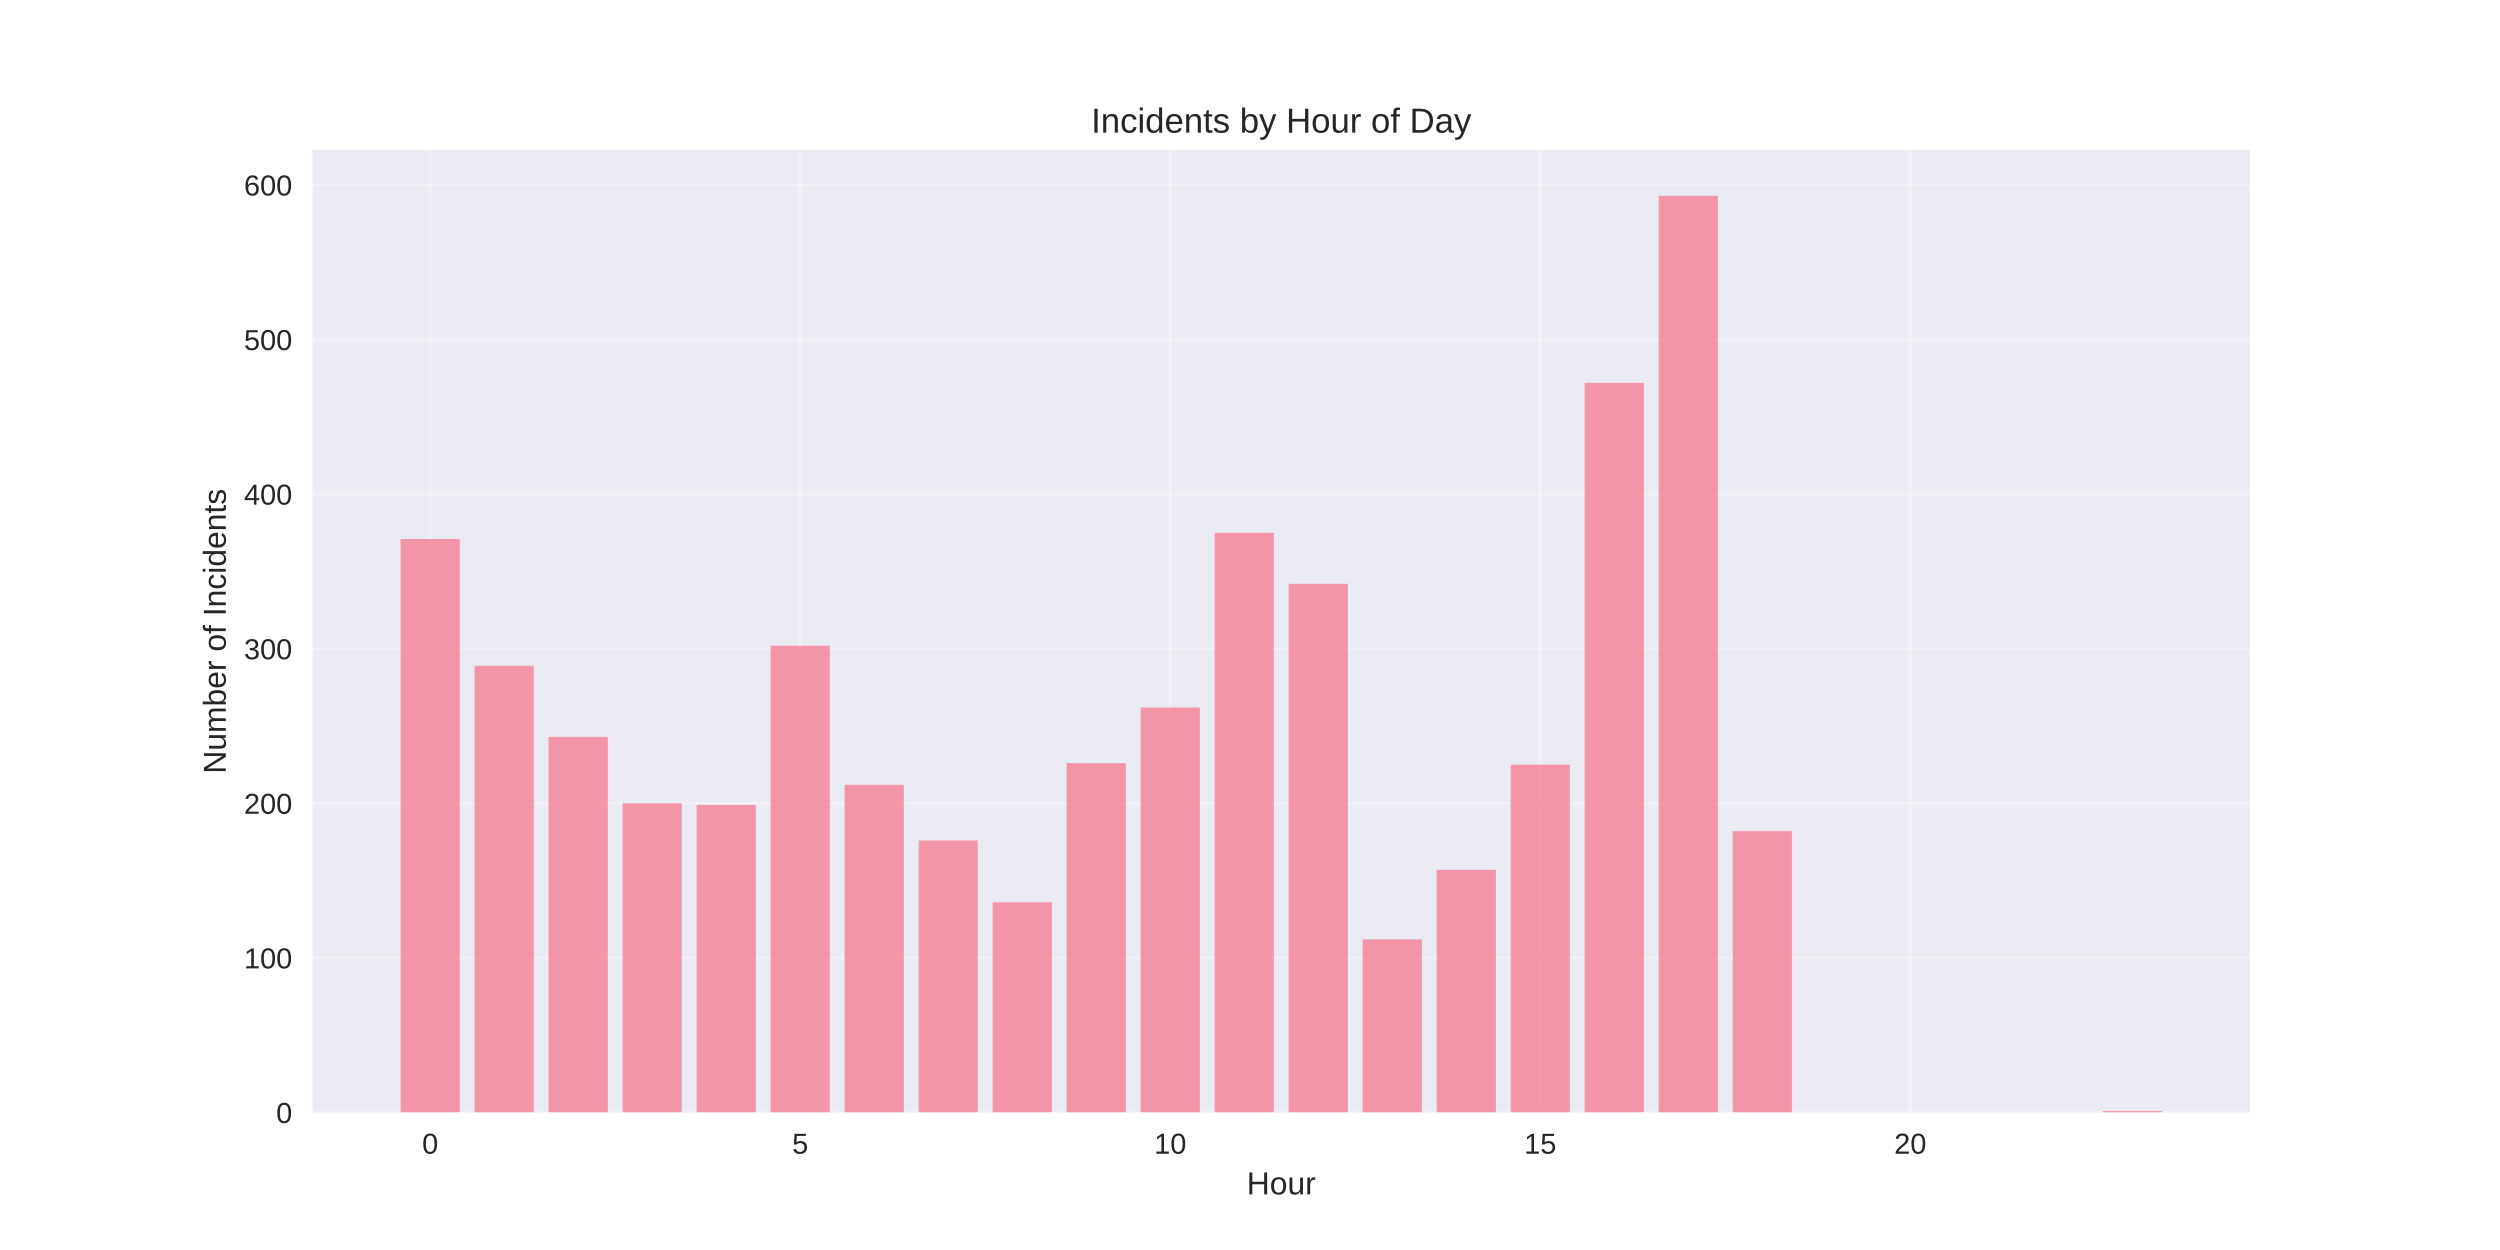
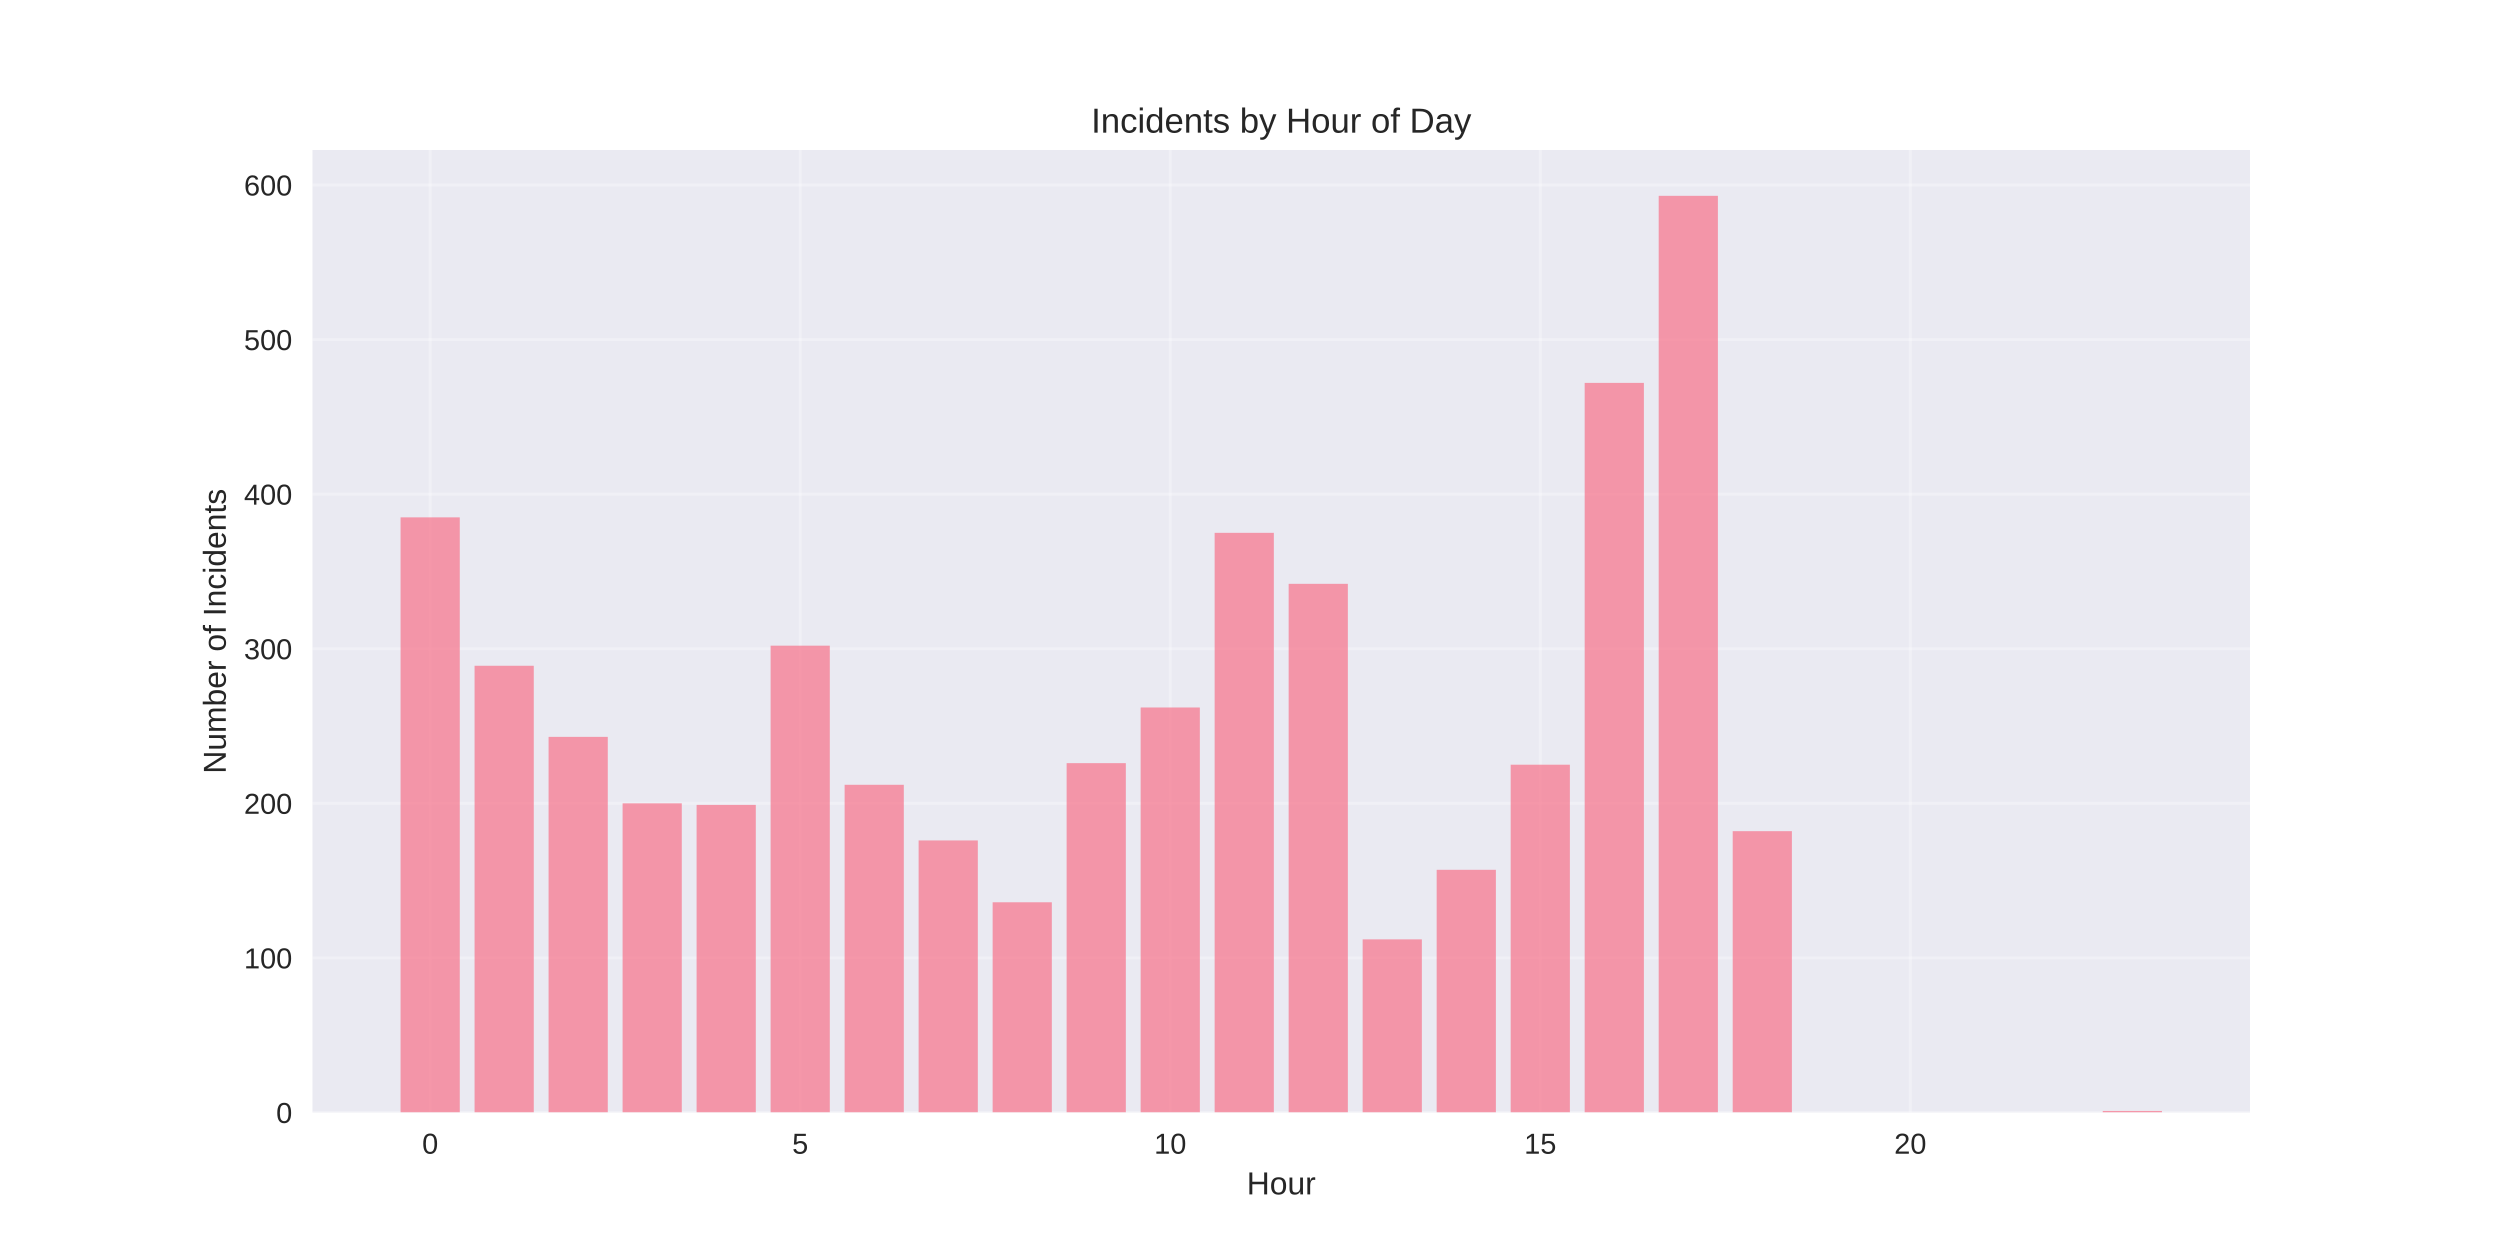
<svg xmlns="http://www.w3.org/2000/svg" width="864pt" height="432pt" viewBox="0 0 864 432" version="1.1">
  <defs>
    <style type="text/css">*{stroke-linejoin: round; stroke-linecap: butt}</style>
  </defs>
  <g id="figure_1">
    <g id="patch_1">
      <path d="M 0 432  L 864 432  L 864 0  L 0 0  z " style="fill: #ffffff" />
    </g>
    <g id="axes_1">
      <g id="patch_2">
        <path d="M 108 384.48  L 777.6 384.48  L 777.6 51.84  L 108 51.84  z " style="fill: #eaeaf2" />
      </g>
      <g id="matplotlib.axis_1">
        <g id="xtick_1">
          <g id="line2d_1">
-             <path d="M 148.667 384.48  L 148.667 51.84  " clip-path="url(#p170db788fc)" style="fill: none; stroke: #ffffff; stroke-opacity: 0.3; stroke-linecap: round" />
+             <path d="M 148.667 384.48  L 148.667 51.84  " clip-path="url(#p57fbe5aeb2)" style="fill: none; stroke: #ffffff; stroke-opacity: 0.3; stroke-linecap: round" />
          </g>
          <g id="line2d_2" />
          <g id="text_1">
            <text style="fill: #262626; font: 10px 'Arial', 'Liberation Sans', 'DejaVu Sans', 'Bitstream Vera Sans', sans-serif; text-anchor: middle" x="148.667" y="398.727" transform="rotate(-0 148.6671 398.7269)">0</text>
          </g>
        </g>
        <g id="xtick_2">
          <g id="line2d_3">
-             <path d="M 276.551 384.48  L 276.551 51.84  " clip-path="url(#p170db788fc)" style="fill: none; stroke: #ffffff; stroke-opacity: 0.3; stroke-linecap: round" />
+             <path d="M 276.551 384.48  L 276.551 51.84  " clip-path="url(#p57fbe5aeb2)" style="fill: none; stroke: #ffffff; stroke-opacity: 0.3; stroke-linecap: round" />
          </g>
          <g id="line2d_4" />
          <g id="text_2">
            <text style="fill: #262626; font: 10px 'Arial', 'Liberation Sans', 'DejaVu Sans', 'Bitstream Vera Sans', sans-serif; text-anchor: middle" x="276.551" y="398.727" transform="rotate(-0 276.551 398.7269)">5</text>
          </g>
        </g>
        <g id="xtick_3">
          <g id="line2d_5">
-             <path d="M 404.435 384.48  L 404.435 51.84  " clip-path="url(#p170db788fc)" style="fill: none; stroke: #ffffff; stroke-opacity: 0.3; stroke-linecap: round" />
+             <path d="M 404.435 384.48  L 404.435 51.84  " clip-path="url(#p57fbe5aeb2)" style="fill: none; stroke: #ffffff; stroke-opacity: 0.3; stroke-linecap: round" />
          </g>
          <g id="line2d_6" />
          <g id="text_3">
            <text style="fill: #262626; font: 10px 'Arial', 'Liberation Sans', 'DejaVu Sans', 'Bitstream Vera Sans', sans-serif; text-anchor: middle" x="404.435" y="398.727" transform="rotate(-0 404.4348 398.7269)">10</text>
          </g>
        </g>
        <g id="xtick_4">
          <g id="line2d_7">
-             <path d="M 532.319 384.48  L 532.319 51.84  " clip-path="url(#p170db788fc)" style="fill: none; stroke: #ffffff; stroke-opacity: 0.3; stroke-linecap: round" />
+             <path d="M 532.319 384.48  L 532.319 51.84  " clip-path="url(#p57fbe5aeb2)" style="fill: none; stroke: #ffffff; stroke-opacity: 0.3; stroke-linecap: round" />
          </g>
          <g id="line2d_8" />
          <g id="text_4">
            <text style="fill: #262626; font: 10px 'Arial', 'Liberation Sans', 'DejaVu Sans', 'Bitstream Vera Sans', sans-serif; text-anchor: middle" x="532.319" y="398.727" transform="rotate(-0 532.3187 398.7269)">15</text>
          </g>
        </g>
        <g id="xtick_5">
          <g id="line2d_9">
-             <path d="M 660.203 384.48  L 660.203 51.84  " clip-path="url(#p170db788fc)" style="fill: none; stroke: #ffffff; stroke-opacity: 0.3; stroke-linecap: round" />
+             <path d="M 660.203 384.48  L 660.203 51.84  " clip-path="url(#p57fbe5aeb2)" style="fill: none; stroke: #ffffff; stroke-opacity: 0.3; stroke-linecap: round" />
          </g>
          <g id="line2d_10" />
          <g id="text_5">
            <text style="fill: #262626; font: 10px 'Arial', 'Liberation Sans', 'DejaVu Sans', 'Bitstream Vera Sans', sans-serif; text-anchor: middle" x="660.203" y="398.727" transform="rotate(-0 660.2026 398.7269)">20</text>
          </g>
        </g>
        <g id="text_6">
          <text style="fill: #262626; font: 11px 'Arial', 'Liberation Sans', 'DejaVu Sans', 'Bitstream Vera Sans', sans-serif; text-anchor: middle" x="442.8" y="412.773" transform="rotate(-0 442.8 412.7734)">Hour</text>
        </g>
      </g>
      <g id="matplotlib.axis_2">
        <g id="ytick_1">
          <g id="line2d_11">
-             <path d="M 108 384.48  L 777.6 384.48  " clip-path="url(#p170db788fc)" style="fill: none; stroke: #ffffff; stroke-opacity: 0.3; stroke-linecap: round" />
+             <path d="M 108 384.48  L 777.6 384.48  " clip-path="url(#p57fbe5aeb2)" style="fill: none; stroke: #ffffff; stroke-opacity: 0.3; stroke-linecap: round" />
          </g>
          <g id="line2d_12" />
          <g id="text_7">
            <text style="fill: #262626; font: 10px 'Arial', 'Liberation Sans', 'DejaVu Sans', 'Bitstream Vera Sans', sans-serif; text-anchor: end" x="101" y="388.103" transform="rotate(-0 101 388.1034)">0</text>
          </g>
        </g>
        <g id="ytick_2">
          <g id="line2d_13">
-             <path d="M 108 331.057  L 777.6 331.057  " clip-path="url(#p170db788fc)" style="fill: none; stroke: #ffffff; stroke-opacity: 0.3; stroke-linecap: round" />
+             <path d="M 108 331.057  L 777.6 331.057  " clip-path="url(#p57fbe5aeb2)" style="fill: none; stroke: #ffffff; stroke-opacity: 0.3; stroke-linecap: round" />
          </g>
          <g id="line2d_14" />
          <g id="text_8">
            <text style="fill: #262626; font: 10px 'Arial', 'Liberation Sans', 'DejaVu Sans', 'Bitstream Vera Sans', sans-serif; text-anchor: end" x="101" y="334.68" transform="rotate(-0 101 334.6802)">100</text>
          </g>
        </g>
        <g id="ytick_3">
          <g id="line2d_15">
-             <path d="M 108 277.633  L 777.6 277.633  " clip-path="url(#p170db788fc)" style="fill: none; stroke: #ffffff; stroke-opacity: 0.3; stroke-linecap: round" />
+             <path d="M 108 277.633  L 777.6 277.633  " clip-path="url(#p57fbe5aeb2)" style="fill: none; stroke: #ffffff; stroke-opacity: 0.3; stroke-linecap: round" />
          </g>
          <g id="line2d_16" />
          <g id="text_9">
            <text style="fill: #262626; font: 10px 'Arial', 'Liberation Sans', 'DejaVu Sans', 'Bitstream Vera Sans', sans-serif; text-anchor: end" x="101" y="281.257" transform="rotate(-0 101 281.2569)">200</text>
          </g>
        </g>
        <g id="ytick_4">
          <g id="line2d_17">
-             <path d="M 108 224.21  L 777.6 224.21  " clip-path="url(#p170db788fc)" style="fill: none; stroke: #ffffff; stroke-opacity: 0.3; stroke-linecap: round" />
+             <path d="M 108 224.21  L 777.6 224.21  " clip-path="url(#p57fbe5aeb2)" style="fill: none; stroke: #ffffff; stroke-opacity: 0.3; stroke-linecap: round" />
          </g>
          <g id="line2d_18" />
          <g id="text_10">
            <text style="fill: #262626; font: 10px 'Arial', 'Liberation Sans', 'DejaVu Sans', 'Bitstream Vera Sans', sans-serif; text-anchor: end" x="101" y="227.834" transform="rotate(-0 101 227.8336)">300</text>
          </g>
        </g>
        <g id="ytick_5">
          <g id="line2d_19">
-             <path d="M 108 170.787  L 777.6 170.787  " clip-path="url(#p170db788fc)" style="fill: none; stroke: #ffffff; stroke-opacity: 0.3; stroke-linecap: round" />
+             <path d="M 108 170.787  L 777.6 170.787  " clip-path="url(#p57fbe5aeb2)" style="fill: none; stroke: #ffffff; stroke-opacity: 0.3; stroke-linecap: round" />
          </g>
          <g id="line2d_20" />
          <g id="text_11">
            <text style="fill: #262626; font: 10px 'Arial', 'Liberation Sans', 'DejaVu Sans', 'Bitstream Vera Sans', sans-serif; text-anchor: end" x="101" y="174.41" transform="rotate(-0 101 174.4104)">400</text>
          </g>
        </g>
        <g id="ytick_6">
          <g id="line2d_21">
-             <path d="M 108 117.364  L 777.6 117.364  " clip-path="url(#p170db788fc)" style="fill: none; stroke: #ffffff; stroke-opacity: 0.3; stroke-linecap: round" />
+             <path d="M 108 117.364  L 777.6 117.364  " clip-path="url(#p57fbe5aeb2)" style="fill: none; stroke: #ffffff; stroke-opacity: 0.3; stroke-linecap: round" />
          </g>
          <g id="line2d_22" />
          <g id="text_12">
            <text style="fill: #262626; font: 10px 'Arial', 'Liberation Sans', 'DejaVu Sans', 'Bitstream Vera Sans', sans-serif; text-anchor: end" x="101" y="120.987" transform="rotate(-0 101 120.9871)">500</text>
          </g>
        </g>
        <g id="ytick_7">
          <g id="line2d_23">
-             <path d="M 108 63.94  L 777.6 63.94  " clip-path="url(#p170db788fc)" style="fill: none; stroke: #ffffff; stroke-opacity: 0.3; stroke-linecap: round" />
+             <path d="M 108 63.94  L 777.6 63.94  " clip-path="url(#p57fbe5aeb2)" style="fill: none; stroke: #ffffff; stroke-opacity: 0.3; stroke-linecap: round" />
          </g>
          <g id="line2d_24" />
          <g id="text_13">
            <text style="fill: #262626; font: 10px 'Arial', 'Liberation Sans', 'DejaVu Sans', 'Bitstream Vera Sans', sans-serif; text-anchor: end" x="101" y="67.564" transform="rotate(-0 101 67.56381)">600</text>
          </g>
        </g>
        <g id="text_14">
          <text style="fill: #262626; font: 11px 'Arial', 'Liberation Sans', 'DejaVu Sans', 'Bitstream Vera Sans', sans-serif; text-anchor: middle" x="78.035" y="218.16" transform="rotate(-90 78.03469 218.16)">Number of Incidents</text>
        </g>
      </g>
      <g id="patch_3">
-         <path d="M 138.436 384.48  L 158.898 384.48  L 158.898 186.28  L 138.436 186.28  z " clip-path="url(#p170db788fc)" style="fill: #f77189; opacity: 0.7" />
+         <path d="M 138.436 384.48  L 158.898 384.48  L 158.898 178.8  L 138.436 178.8  z " clip-path="url(#p57fbe5aeb2)" style="fill: #f77189; opacity: 0.7" />
      </g>
      <g id="patch_4">
-         <path d="M 164.013 384.48  L 184.475 384.48  L 184.475 230.087  L 164.013 230.087  z " clip-path="url(#p170db788fc)" style="fill: #f77189; opacity: 0.7" />
+         <path d="M 164.013 384.48  L 184.475 384.48  L 184.475 230.087  L 164.013 230.087  z " clip-path="url(#p57fbe5aeb2)" style="fill: #f77189; opacity: 0.7" />
      </g>
      <g id="patch_5">
-         <path d="M 189.59 384.48  L 210.051 384.48  L 210.051 254.661  L 189.59 254.661  z " clip-path="url(#p170db788fc)" style="fill: #f77189; opacity: 0.7" />
+         <path d="M 189.59 384.48  L 210.051 384.48  L 210.051 254.661  L 189.59 254.661  z " clip-path="url(#p57fbe5aeb2)" style="fill: #f77189; opacity: 0.7" />
      </g>
      <g id="patch_6">
-         <path d="M 215.167 384.48  L 235.628 384.48  L 235.628 277.633  L 215.167 277.633  z " clip-path="url(#p170db788fc)" style="fill: #f77189; opacity: 0.7" />
+         <path d="M 215.167 384.48  L 235.628 384.48  L 235.628 277.633  L 215.167 277.633  z " clip-path="url(#p57fbe5aeb2)" style="fill: #f77189; opacity: 0.7" />
      </g>
      <g id="patch_7">
-         <path d="M 240.743 384.48  L 261.205 384.48  L 261.205 278.168  L 240.743 278.168  z " clip-path="url(#p170db788fc)" style="fill: #f77189; opacity: 0.7" />
+         <path d="M 240.743 384.48  L 261.205 384.48  L 261.205 278.168  L 240.743 278.168  z " clip-path="url(#p57fbe5aeb2)" style="fill: #f77189; opacity: 0.7" />
      </g>
      <g id="patch_8">
-         <path d="M 266.32 384.48  L 286.782 384.48  L 286.782 223.142  L 266.32 223.142  z " clip-path="url(#p170db788fc)" style="fill: #f77189; opacity: 0.7" />
+         <path d="M 266.32 384.48  L 286.782 384.48  L 286.782 223.142  L 266.32 223.142  z " clip-path="url(#p57fbe5aeb2)" style="fill: #f77189; opacity: 0.7" />
      </g>
      <g id="patch_9">
-         <path d="M 291.897 384.48  L 312.358 384.48  L 312.358 271.223  L 291.897 271.223  z " clip-path="url(#p170db788fc)" style="fill: #f77189; opacity: 0.7" />
+         <path d="M 291.897 384.48  L 312.358 384.48  L 312.358 271.223  L 291.897 271.223  z " clip-path="url(#p57fbe5aeb2)" style="fill: #f77189; opacity: 0.7" />
      </g>
      <g id="patch_10">
-         <path d="M 317.474 384.48  L 337.935 384.48  L 337.935 290.455  L 317.474 290.455  z " clip-path="url(#p170db788fc)" style="fill: #f77189; opacity: 0.7" />
+         <path d="M 317.474 384.48  L 337.935 384.48  L 337.935 290.455  L 317.474 290.455  z " clip-path="url(#p57fbe5aeb2)" style="fill: #f77189; opacity: 0.7" />
      </g>
      <g id="patch_11">
-         <path d="M 343.051 384.48  L 363.512 384.48  L 363.512 311.824  L 343.051 311.824  z " clip-path="url(#p170db788fc)" style="fill: #f77189; opacity: 0.7" />
+         <path d="M 343.051 384.48  L 363.512 384.48  L 363.512 311.824  L 343.051 311.824  z " clip-path="url(#p57fbe5aeb2)" style="fill: #f77189; opacity: 0.7" />
      </g>
      <g id="patch_12">
-         <path d="M 368.627 384.48  L 389.089 384.48  L 389.089 263.743  L 368.627 263.743  z " clip-path="url(#p170db788fc)" style="fill: #f77189; opacity: 0.7" />
+         <path d="M 368.627 384.48  L 389.089 384.48  L 389.089 263.743  L 368.627 263.743  z " clip-path="url(#p57fbe5aeb2)" style="fill: #f77189; opacity: 0.7" />
      </g>
      <g id="patch_13">
-         <path d="M 394.204 384.48  L 414.666 384.48  L 414.666 244.511  L 394.204 244.511  z " clip-path="url(#p170db788fc)" style="fill: #f77189; opacity: 0.7" />
+         <path d="M 394.204 384.48  L 414.666 384.48  L 414.666 244.511  L 394.204 244.511  z " clip-path="url(#p57fbe5aeb2)" style="fill: #f77189; opacity: 0.7" />
      </g>
      <g id="patch_14">
-         <path d="M 419.781 384.48  L 440.242 384.48  L 440.242 184.143  L 419.781 184.143  z " clip-path="url(#p170db788fc)" style="fill: #f77189; opacity: 0.7" />
+         <path d="M 419.781 384.48  L 440.242 384.48  L 440.242 184.143  L 419.781 184.143  z " clip-path="url(#p57fbe5aeb2)" style="fill: #f77189; opacity: 0.7" />
      </g>
      <g id="patch_15">
-         <path d="M 445.358 384.48  L 465.819 384.48  L 465.819 201.772  L 445.358 201.772  z " clip-path="url(#p170db788fc)" style="fill: #f77189; opacity: 0.7" />
+         <path d="M 445.358 384.48  L 465.819 384.48  L 465.819 201.772  L 445.358 201.772  z " clip-path="url(#p57fbe5aeb2)" style="fill: #f77189; opacity: 0.7" />
      </g>
      <g id="patch_16">
-         <path d="M 470.934 384.48  L 491.396 384.48  L 491.396 324.646  L 470.934 324.646  z " clip-path="url(#p170db788fc)" style="fill: #f77189; opacity: 0.7" />
+         <path d="M 470.934 384.48  L 491.396 384.48  L 491.396 324.646  L 470.934 324.646  z " clip-path="url(#p57fbe5aeb2)" style="fill: #f77189; opacity: 0.7" />
      </g>
      <g id="patch_17">
-         <path d="M 496.511 384.48  L 516.973 384.48  L 516.973 300.605  L 496.511 300.605  z " clip-path="url(#p170db788fc)" style="fill: #f77189; opacity: 0.7" />
+         <path d="M 496.511 384.48  L 516.973 384.48  L 516.973 300.605  L 496.511 300.605  z " clip-path="url(#p57fbe5aeb2)" style="fill: #f77189; opacity: 0.7" />
      </g>
      <g id="patch_18">
-         <path d="M 522.088 384.48  L 542.549 384.48  L 542.549 264.278  L 522.088 264.278  z " clip-path="url(#p170db788fc)" style="fill: #f77189; opacity: 0.7" />
+         <path d="M 522.088 384.48  L 542.549 384.48  L 542.549 264.278  L 522.088 264.278  z " clip-path="url(#p57fbe5aeb2)" style="fill: #f77189; opacity: 0.7" />
      </g>
      <g id="patch_19">
-         <path d="M 547.665 384.48  L 568.126 384.48  L 568.126 132.322  L 547.665 132.322  z " clip-path="url(#p170db788fc)" style="fill: #f77189; opacity: 0.7" />
+         <path d="M 547.665 384.48  L 568.126 384.48  L 568.126 132.322  L 547.665 132.322  z " clip-path="url(#p57fbe5aeb2)" style="fill: #f77189; opacity: 0.7" />
      </g>
      <g id="patch_20">
-         <path d="M 573.242 384.48  L 593.703 384.48  L 593.703 67.68  L 573.242 67.68  z " clip-path="url(#p170db788fc)" style="fill: #f77189; opacity: 0.7" />
+         <path d="M 573.242 384.48  L 593.703 384.48  L 593.703 67.68  L 573.242 67.68  z " clip-path="url(#p57fbe5aeb2)" style="fill: #f77189; opacity: 0.7" />
      </g>
      <g id="patch_21">
-         <path d="M 598.818 384.48  L 619.28 384.48  L 619.28 287.25  L 598.818 287.25  z " clip-path="url(#p170db788fc)" style="fill: #f77189; opacity: 0.7" />
+         <path d="M 598.818 384.48  L 619.28 384.48  L 619.28 287.25  L 598.818 287.25  z " clip-path="url(#p57fbe5aeb2)" style="fill: #f77189; opacity: 0.7" />
      </g>
      <g id="patch_22">
-         <path d="M 726.702 384.48  L 747.164 384.48  L 747.164 383.946  L 726.702 383.946  z " clip-path="url(#p170db788fc)" style="fill: #f77189; opacity: 0.7" />
+         <path d="M 726.702 384.48  L 747.164 384.48  L 747.164 383.946  L 726.702 383.946  z " clip-path="url(#p57fbe5aeb2)" style="fill: #f77189; opacity: 0.7" />
      </g>
      <g id="patch_23">
        <path d="M 108 384.48  L 108 51.84  " style="fill: none" />
      </g>
      <g id="patch_24">
        <path d="M 777.6 384.48  L 777.6 51.84  " style="fill: none" />
      </g>
      <g id="patch_25">
        <path d="M 108 384.48  L 777.6 384.48  " style="fill: none" />
      </g>
      <g id="patch_26">
        <path d="M 108 51.84  L 777.6 51.84  " style="fill: none" />
      </g>
      <g id="text_15">
        <text style="fill: #262626; font: 12px 'Arial', 'Liberation Sans', 'DejaVu Sans', 'Bitstream Vera Sans', sans-serif; text-anchor: middle" x="442.8" y="45.84" transform="rotate(-0 442.8 45.84)">Incidents by Hour of Day</text>
      </g>
    </g>
  </g>
  <defs>
-     <clipPath id="p170db788fc">
+     <clipPath id="p57fbe5aeb2">
      <rect x="108" y="51.84" width="669.6" height="332.64" />
    </clipPath>
  </defs>
</svg>
